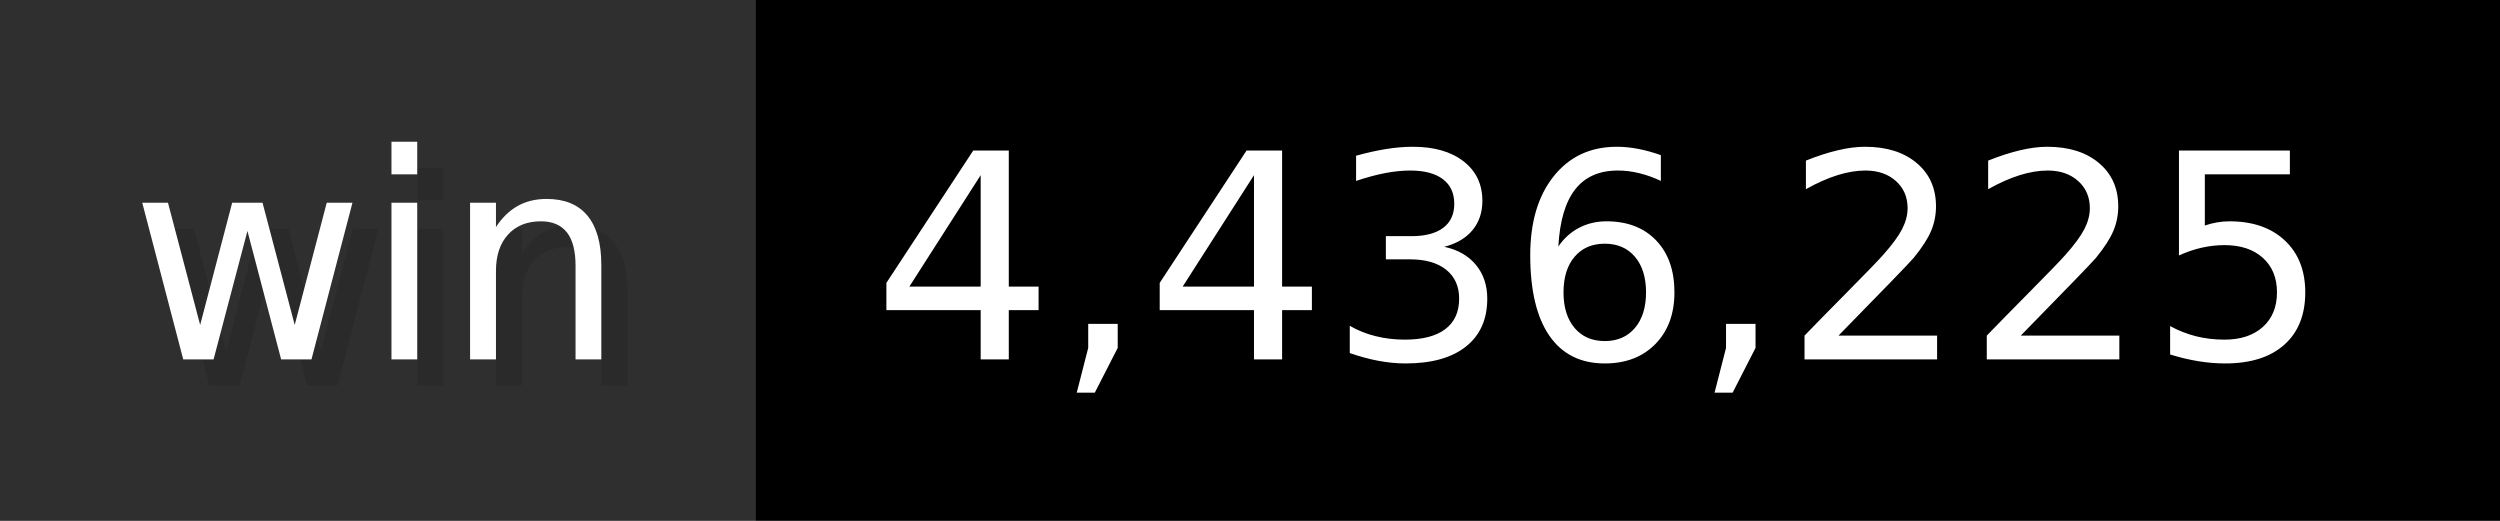
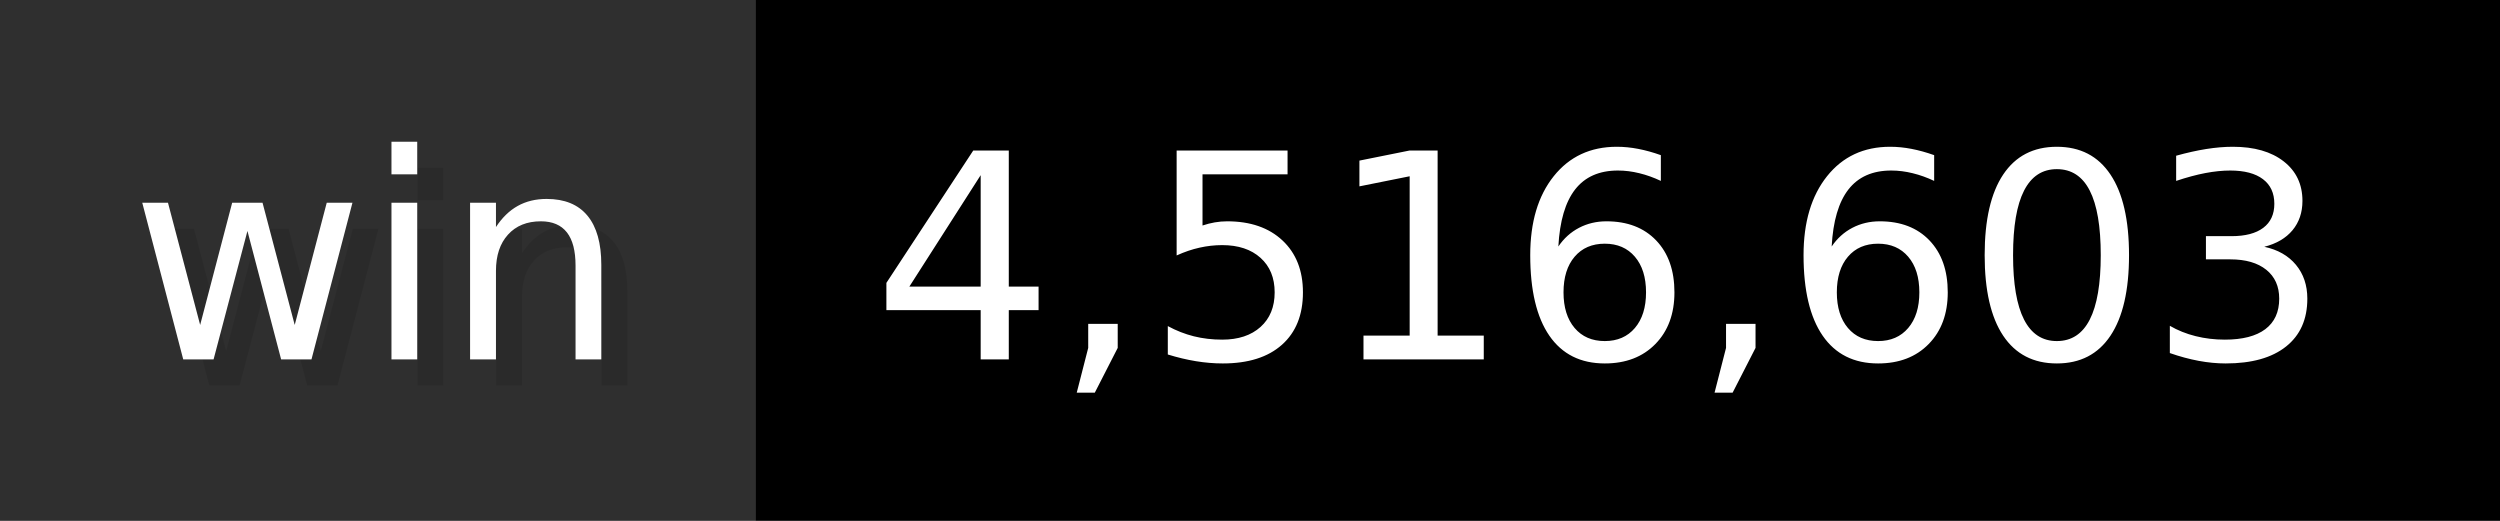
- <svg xmlns="http://www.w3.org/2000/svg" width="96" height="20" viewBox="0 0 960 200" role="img" aria-label="win: 4,436,225">
+ <svg xmlns="http://www.w3.org/2000/svg" width="96" height="20" viewBox="0 0 960 200" role="img" aria-label="win: 4,516,603">
  <g>
    <rect fill="#2F2F2F" width="290" height="200" />
    <rect fill="#" x="290" width="670" height="200" />
  </g>
  <g aria-hidden="true" fill="#fff" text-anchor="start" font-family="Verdana,DejaVu Sans,sans-serif" font-size="110">
    <text x="60" y="148" textLength="190" fill="#000" opacity="0.1">win</text>
    <text x="50" y="138" textLength="190">win</text>
-     <text x="345" y="148" textLength="570" fill="#000" opacity="0.1">4,436,225</text>
-     <text x="335" y="138" textLength="570">4,436,225</text>
+     <text x="345" y="148" textLength="570" fill="#000" opacity="0.1">4,516,603</text>
+     <text x="335" y="138" textLength="570">4,516,603</text>
  </g>
</svg>
